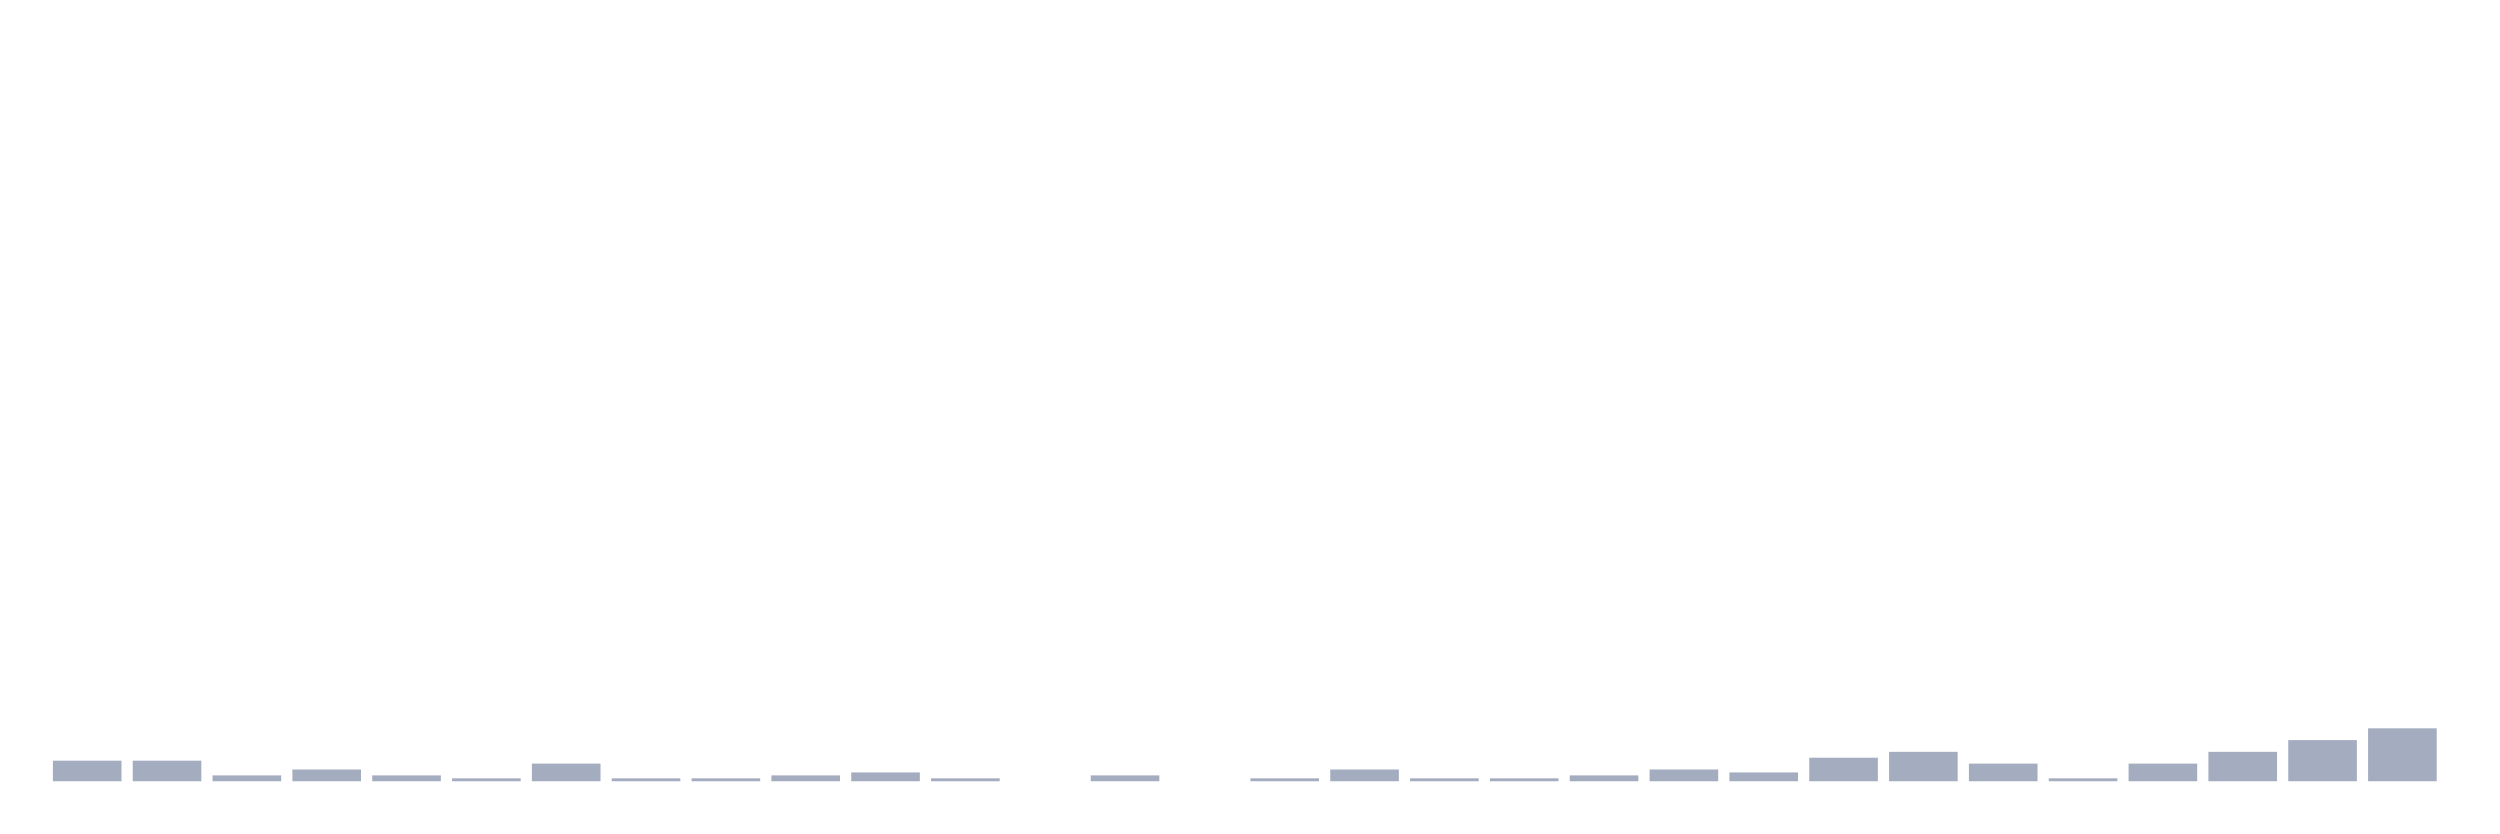
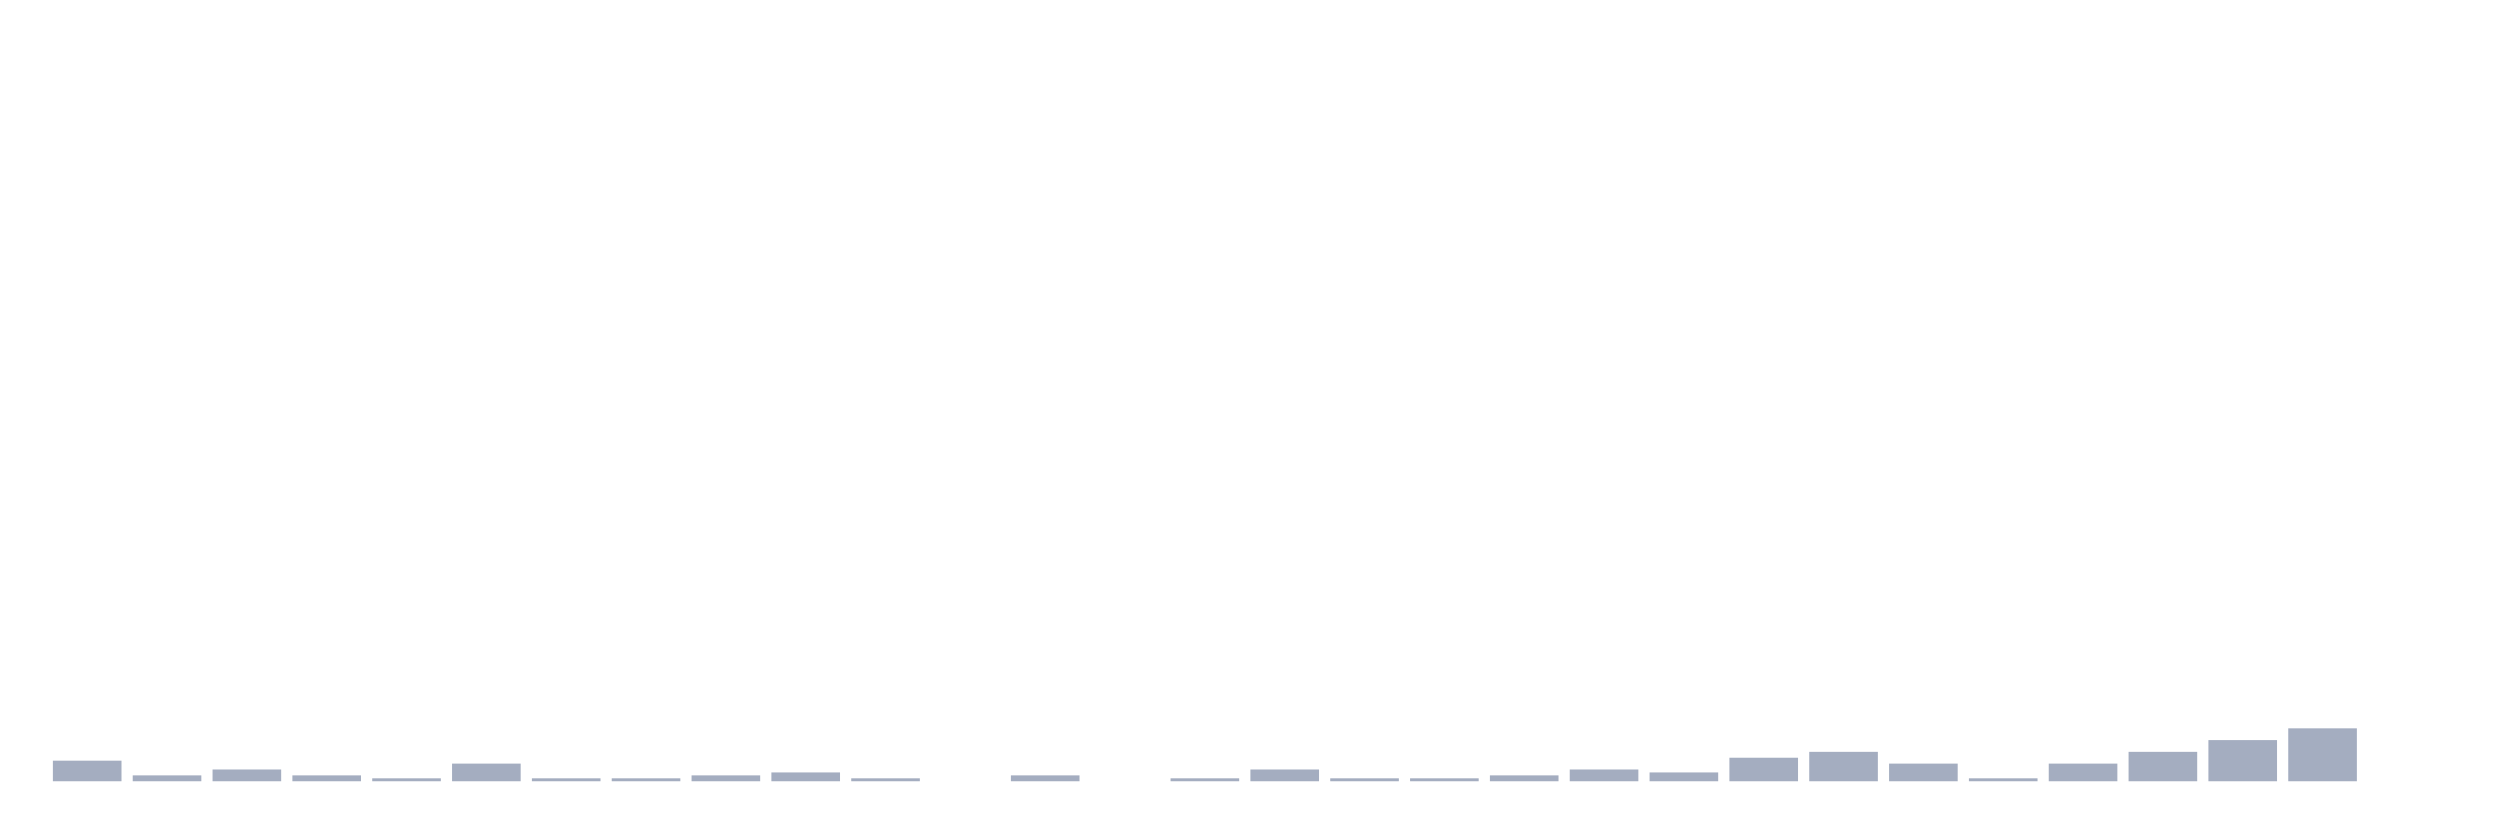
<svg xmlns="http://www.w3.org/2000/svg" viewBox="0 0 480 160">
  <g transform="translate(10,10)">
    <rect class="bar" x="0.153" width="13.175" y="136.048" height="3.952" fill="rgb(164,173,192)" />
-     <rect class="bar" x="15.482" width="13.175" y="136.048" height="3.952" fill="rgb(164,173,192)" />
-     <rect class="bar" x="30.81" width="13.175" y="138.871" height="1.129" fill="rgb(164,173,192)" />
-     <rect class="bar" x="46.138" width="13.175" y="137.742" height="2.258" fill="rgb(164,173,192)" />
-     <rect class="bar" x="61.466" width="13.175" y="138.871" height="1.129" fill="rgb(164,173,192)" />
-     <rect class="bar" x="76.794" width="13.175" y="139.435" height="0.565" fill="rgb(164,173,192)" />
-     <rect class="bar" x="92.123" width="13.175" y="136.613" height="3.387" fill="rgb(164,173,192)" />
+     <rect class="bar" x="15.482" width="13.175" y="138.871" height="1.129" fill="rgb(164,173,192)" />
+     <rect class="bar" x="30.81" width="13.175" y="137.742" height="2.258" fill="rgb(164,173,192)" />
+     <rect class="bar" x="46.138" width="13.175" y="138.871" height="1.129" fill="rgb(164,173,192)" />
+     <rect class="bar" x="61.466" width="13.175" y="139.435" height="0.565" fill="rgb(164,173,192)" />
+     <rect class="bar" x="76.794" width="13.175" y="136.613" height="3.387" fill="rgb(164,173,192)" />
+     <rect class="bar" x="92.123" width="13.175" y="139.435" height="0.565" fill="rgb(164,173,192)" />
    <rect class="bar" x="107.451" width="13.175" y="139.435" height="0.565" fill="rgb(164,173,192)" />
-     <rect class="bar" x="122.779" width="13.175" y="139.435" height="0.565" fill="rgb(164,173,192)" />
-     <rect class="bar" x="138.107" width="13.175" y="138.871" height="1.129" fill="rgb(164,173,192)" />
-     <rect class="bar" x="153.436" width="13.175" y="138.306" height="1.694" fill="rgb(164,173,192)" />
-     <rect class="bar" x="168.764" width="13.175" y="139.435" height="0.565" fill="rgb(164,173,192)" />
-     <rect class="bar" x="184.092" width="13.175" y="140" height="0" fill="rgb(164,173,192)" />
-     <rect class="bar" x="199.42" width="13.175" y="138.871" height="1.129" fill="rgb(164,173,192)" />
-     <rect class="bar" x="214.748" width="13.175" y="140" height="0" fill="rgb(164,173,192)" />
-     <rect class="bar" x="230.077" width="13.175" y="139.435" height="0.565" fill="rgb(164,173,192)" />
-     <rect class="bar" x="245.405" width="13.175" y="137.742" height="2.258" fill="rgb(164,173,192)" />
+     <rect class="bar" x="122.779" width="13.175" y="138.871" height="1.129" fill="rgb(164,173,192)" />
+     <rect class="bar" x="138.107" width="13.175" y="138.306" height="1.694" fill="rgb(164,173,192)" />
+     <rect class="bar" x="153.436" width="13.175" y="139.435" height="0.565" fill="rgb(164,173,192)" />
+     <rect class="bar" x="168.764" width="13.175" y="140" height="0" fill="rgb(164,173,192)" />
+     <rect class="bar" x="184.092" width="13.175" y="138.871" height="1.129" fill="rgb(164,173,192)" />
+     <rect class="bar" x="199.42" width="13.175" y="140" height="0" fill="rgb(164,173,192)" />
+     <rect class="bar" x="214.748" width="13.175" y="139.435" height="0.565" fill="rgb(164,173,192)" />
+     <rect class="bar" x="230.077" width="13.175" y="137.742" height="2.258" fill="rgb(164,173,192)" />
+     <rect class="bar" x="245.405" width="13.175" y="139.435" height="0.565" fill="rgb(164,173,192)" />
    <rect class="bar" x="260.733" width="13.175" y="139.435" height="0.565" fill="rgb(164,173,192)" />
-     <rect class="bar" x="276.061" width="13.175" y="139.435" height="0.565" fill="rgb(164,173,192)" />
-     <rect class="bar" x="291.39" width="13.175" y="138.871" height="1.129" fill="rgb(164,173,192)" />
-     <rect class="bar" x="306.718" width="13.175" y="137.742" height="2.258" fill="rgb(164,173,192)" />
-     <rect class="bar" x="322.046" width="13.175" y="138.306" height="1.694" fill="rgb(164,173,192)" />
-     <rect class="bar" x="337.374" width="13.175" y="135.484" height="4.516" fill="rgb(164,173,192)" />
-     <rect class="bar" x="352.702" width="13.175" y="134.355" height="5.645" fill="rgb(164,173,192)" />
-     <rect class="bar" x="368.031" width="13.175" y="136.613" height="3.387" fill="rgb(164,173,192)" />
-     <rect class="bar" x="383.359" width="13.175" y="139.435" height="0.565" fill="rgb(164,173,192)" />
-     <rect class="bar" x="398.687" width="13.175" y="136.613" height="3.387" fill="rgb(164,173,192)" />
-     <rect class="bar" x="414.015" width="13.175" y="134.355" height="5.645" fill="rgb(164,173,192)" />
-     <rect class="bar" x="429.344" width="13.175" y="132.097" height="7.903" fill="rgb(164,173,192)" />
-     <rect class="bar" x="444.672" width="13.175" y="129.839" height="10.161" fill="rgb(164,173,192)" />
+     <rect class="bar" x="276.061" width="13.175" y="138.871" height="1.129" fill="rgb(164,173,192)" />
+     <rect class="bar" x="291.39" width="13.175" y="137.742" height="2.258" fill="rgb(164,173,192)" />
+     <rect class="bar" x="306.718" width="13.175" y="138.306" height="1.694" fill="rgb(164,173,192)" />
+     <rect class="bar" x="322.046" width="13.175" y="135.484" height="4.516" fill="rgb(164,173,192)" />
+     <rect class="bar" x="337.374" width="13.175" y="134.355" height="5.645" fill="rgb(164,173,192)" />
+     <rect class="bar" x="352.702" width="13.175" y="136.613" height="3.387" fill="rgb(164,173,192)" />
+     <rect class="bar" x="368.031" width="13.175" y="139.435" height="0.565" fill="rgb(164,173,192)" />
+     <rect class="bar" x="383.359" width="13.175" y="136.613" height="3.387" fill="rgb(164,173,192)" />
+     <rect class="bar" x="398.687" width="13.175" y="134.355" height="5.645" fill="rgb(164,173,192)" />
+     <rect class="bar" x="414.015" width="13.175" y="132.097" height="7.903" fill="rgb(164,173,192)" />
+     <rect class="bar" x="429.344" width="13.175" y="129.839" height="10.161" fill="rgb(164,173,192)" />
+     <rect class="bar" x="444.672" width="13.175" y="140" height="0" fill="rgb(164,173,192)" />
  </g>
</svg>
